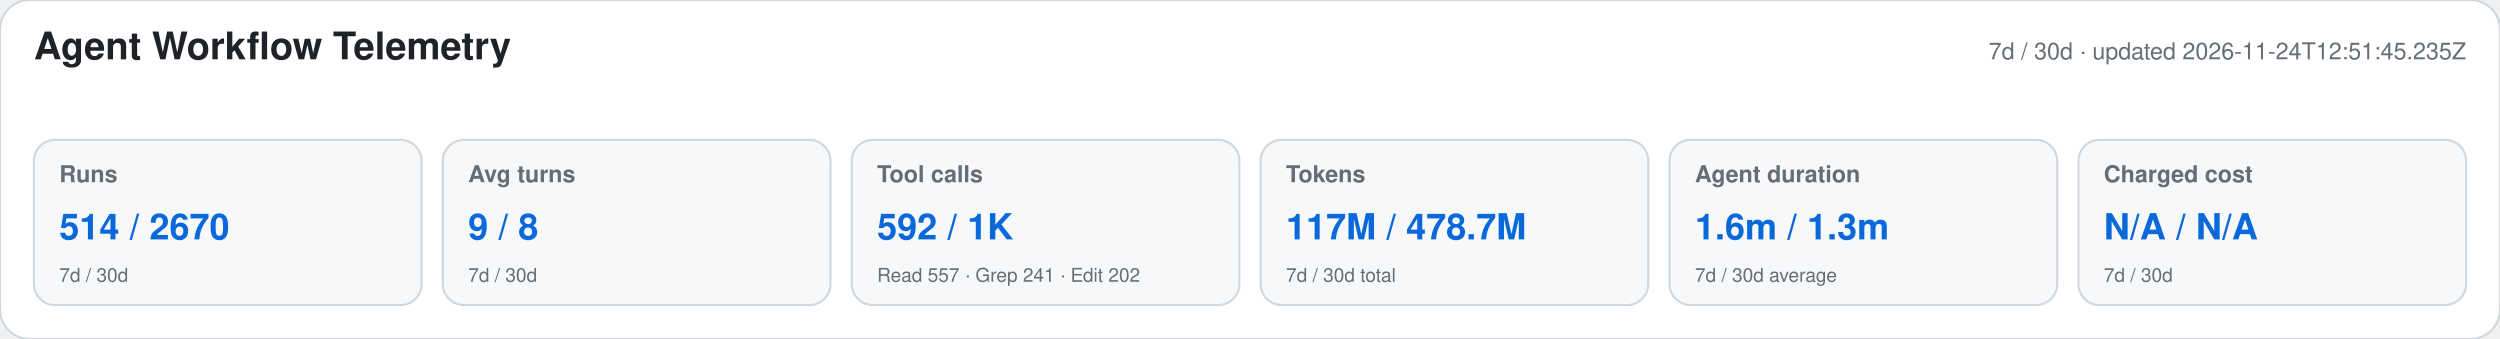
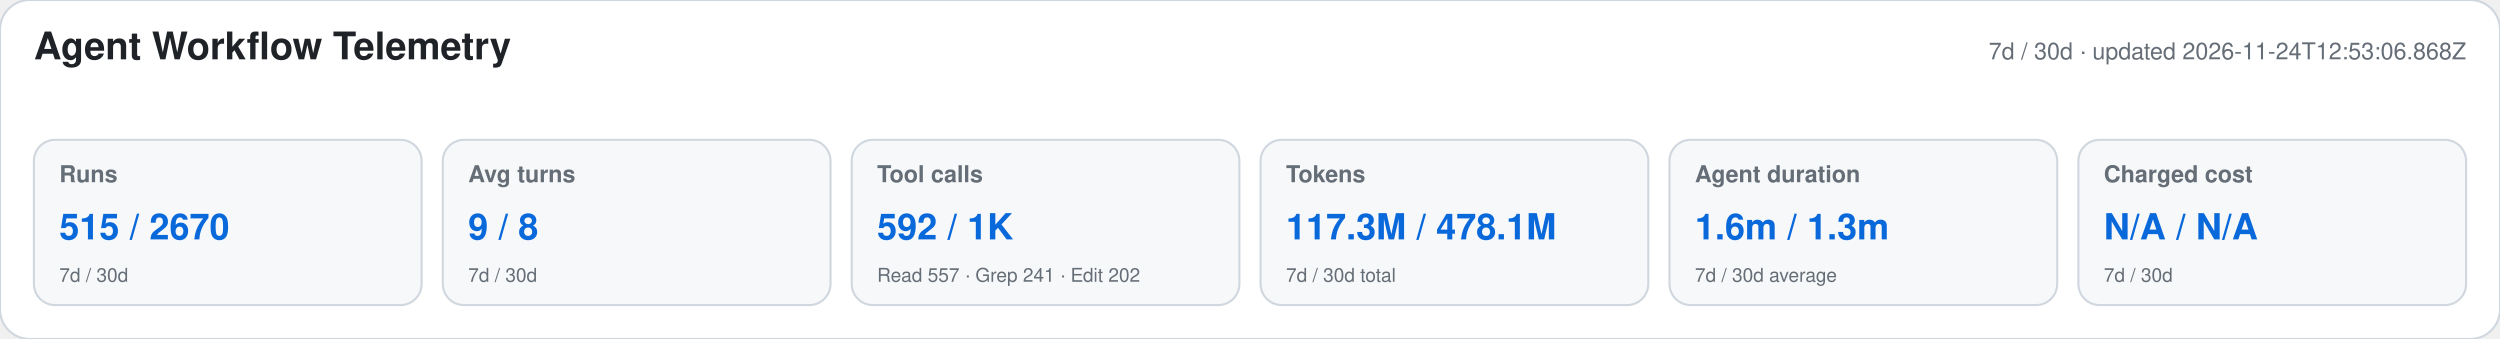
<svg xmlns="http://www.w3.org/2000/svg" width="1180" height="160" viewBox="0 0 1180 160" role="img" aria-labelledby="title desc">
  <style>text{font-family:-apple-system,BlinkMacSystemFont,"Segoe UI",Helvetica,Arial,sans-serif}.heading{font-size:18px;font-weight:650;fill:#1f2328}.meta,.label,.secondary{fill:#656d76}.meta,.label{font-size:11px}.label{font-weight:600}.primary{font-size:17px;font-weight:700;fill:#0969da}.secondary{font-size:9px}</style>
  <rect width="1180" height="160" rx="14" fill="#ffffff" stroke="#d0d7de" />
  <text x="16" y="28" class="heading">Agent Workflow Telemetry</text>
-   <text x="1164" y="28" text-anchor="end" class="meta">7d / 30d · updated 2026-11-24T12:51:45.235Z</text>
+   <text x="1164" y="28" text-anchor="end" class="meta">7d / 30d · updated 2026-11-24T12:53:06.868Z</text>
  <g>
    <rect x="16" y="66" width="183" height="78" rx="10" fill="#f6f8fa" stroke="#d0d7de" />
    <text x="28" y="86" class="label">Runs</text>
-     <text x="28" y="113" class="primary">514 / 2670</text>
+     <text x="28" y="113" class="primary">515 / 2670</text>
    <text x="28" y="133" class="secondary">7d / 30d</text>
  </g>
  <g>
    <rect x="209" y="66" width="183" height="78" rx="10" fill="#f6f8fa" stroke="#d0d7de" />
    <text x="221" y="86" class="label">Avg turns</text>
    <text x="221" y="113" class="primary">9 / 8</text>
    <text x="221" y="133" class="secondary">7d / 30d</text>
  </g>
  <g>
    <rect x="402" y="66" width="183" height="78" rx="10" fill="#f6f8fa" stroke="#d0d7de" />
    <text x="414" y="86" class="label">Tool calls</text>
    <text x="414" y="113" class="primary">592 / 1K</text>
    <text x="414" y="133" class="secondary">Read 557 · Grep 241 · Edit 202</text>
  </g>
  <g>
    <rect x="595" y="66" width="183" height="78" rx="10" fill="#f6f8fa" stroke="#d0d7de" />
    <text x="607" y="86" class="label">Tokens</text>
-     <text x="607" y="113" class="primary">117M / 478.7M</text>
+     <text x="607" y="113" class="primary">117.3M / 478.1M</text>
    <text x="607" y="133" class="secondary">7d / 30d total</text>
  </g>
  <g>
    <rect x="788" y="66" width="183" height="78" rx="10" fill="#f6f8fa" stroke="#d0d7de" />
    <text x="800" y="86" class="label">Agent duration</text>
    <text x="800" y="113" class="primary">1.6m / 1.3m</text>
    <text x="800" y="133" class="secondary">7d / 30d average</text>
  </g>
  <g>
    <rect x="981" y="66" width="183" height="78" rx="10" fill="#f6f8fa" stroke="#d0d7de" />
    <text x="993" y="86" class="label">Charged cost</text>
    <text x="993" y="113" class="primary">N/A / N/A</text>
    <text x="993" y="133" class="secondary">7d / 30d</text>
  </g>
</svg>
